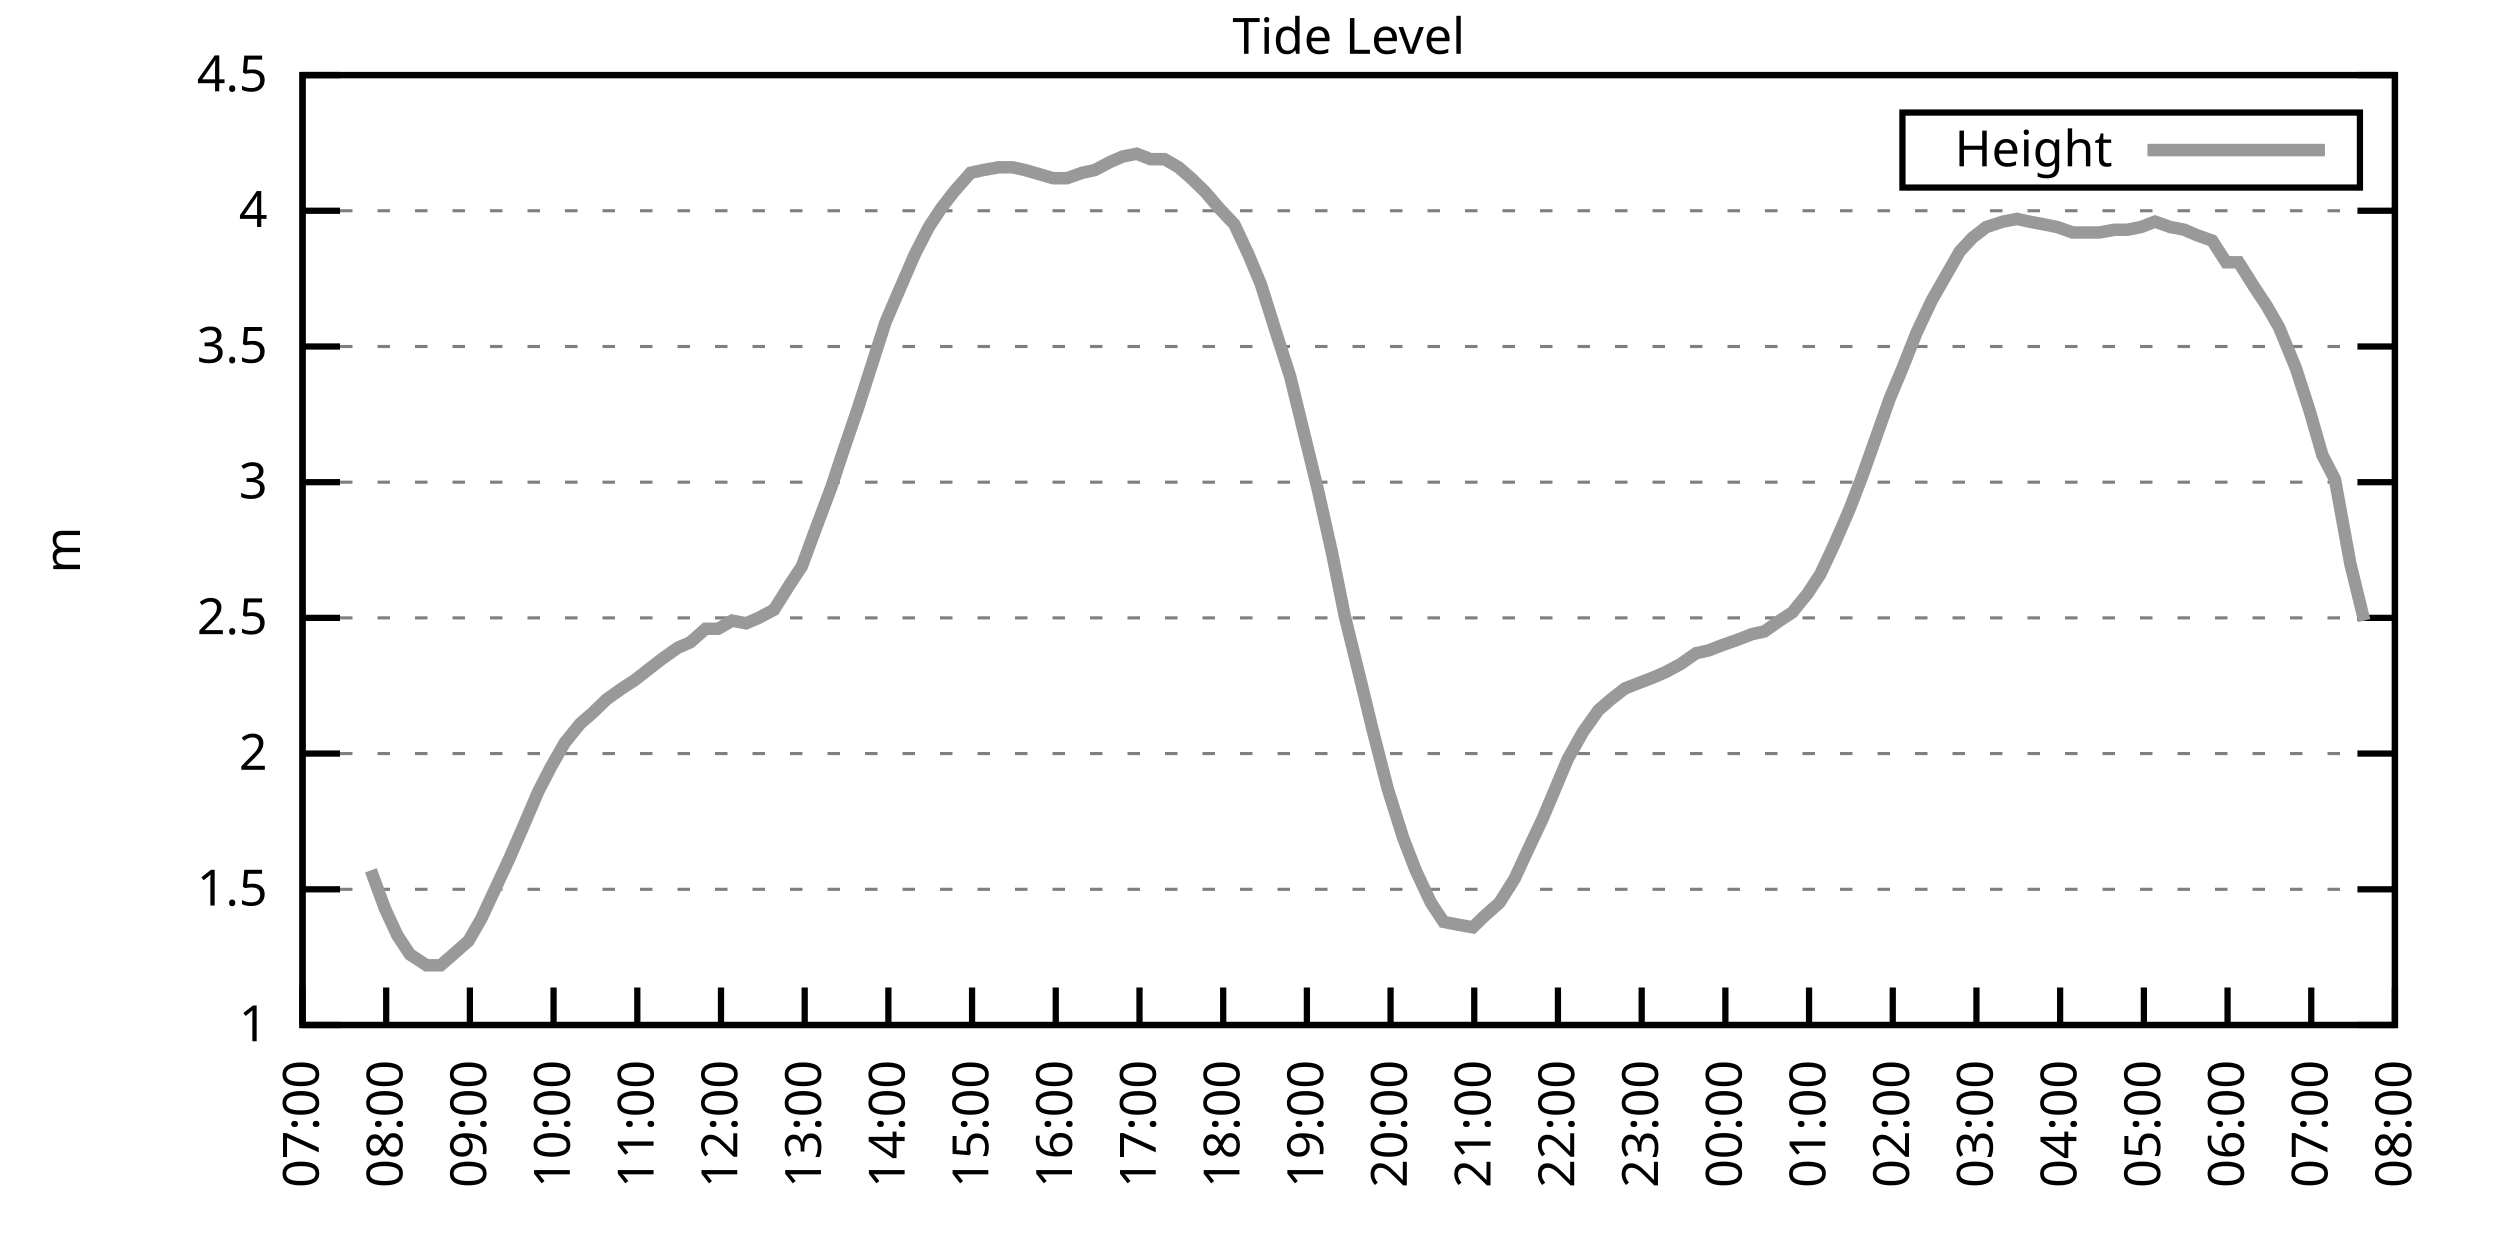
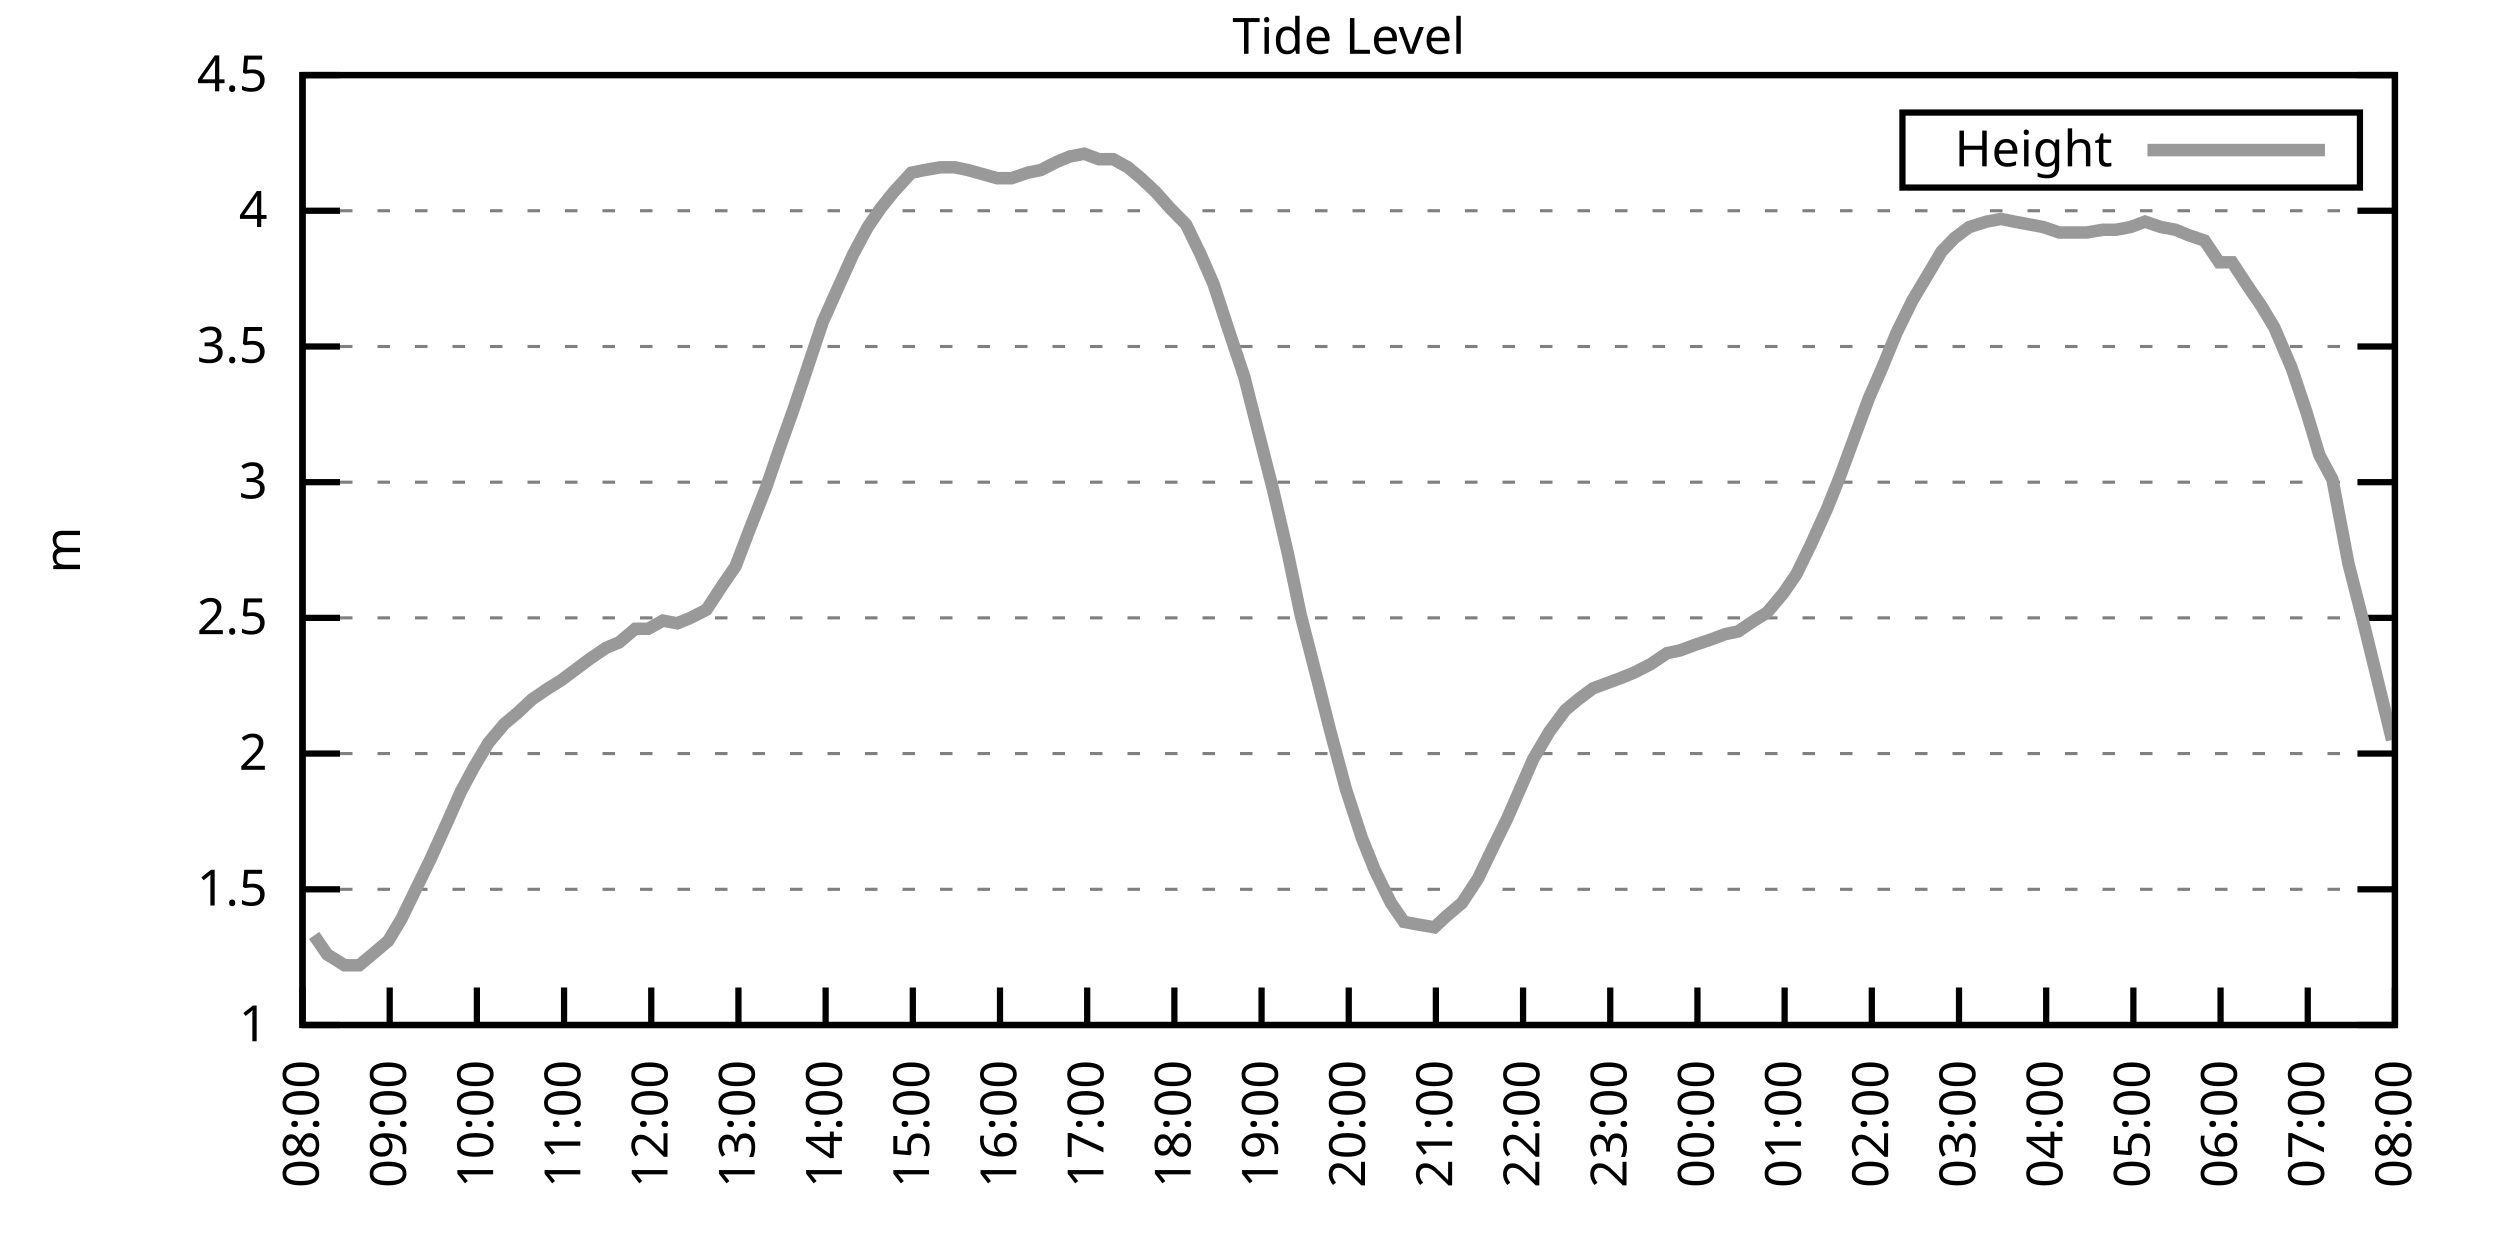
<svg xmlns="http://www.w3.org/2000/svg" xmlns:xlink="http://www.w3.org/1999/xlink" width="400" height="200" viewBox="0 0 400 200">
  <g id="gnuplot_canvas">
    <rect x="0" y="0" width="400" height="200" fill="none" />
    <defs>
      <circle id="gpDot" r="0.5" stroke-width="0.5" stroke="currentColor" />
      <path id="gpPt0" stroke-width="0.333" stroke="currentColor" d="M-1,0 h2 M0,-1 v2" />
      <path id="gpPt1" stroke-width="0.333" stroke="currentColor" d="M-1,-1 L1,1 M1,-1 L-1,1" />
      <path id="gpPt2" stroke-width="0.333" stroke="currentColor" d="M-1,0 L1,0 M0,-1 L0,1 M-1,-1 L1,1 M-1,1 L1,-1" />
      <rect id="gpPt3" stroke-width="0.333" stroke="currentColor" x="-1" y="-1" width="2" height="2" />
      <rect id="gpPt4" stroke-width="0.333" stroke="currentColor" fill="currentColor" x="-1" y="-1" width="2" height="2" />
      <circle id="gpPt5" stroke-width="0.333" stroke="currentColor" cx="0" cy="0" r="1" />
      <use xlink:href="#gpPt5" id="gpPt6" fill="currentColor" stroke="none" />
      <path id="gpPt7" stroke-width="0.333" stroke="currentColor" d="M0,-1.33 L-1.33,0.67 L1.33,0.67 z" />
      <use xlink:href="#gpPt7" id="gpPt8" fill="currentColor" stroke="none" />
      <use xlink:href="#gpPt7" id="gpPt9" stroke="currentColor" transform="rotate(180)" />
      <use xlink:href="#gpPt9" id="gpPt10" fill="currentColor" stroke="none" />
      <use xlink:href="#gpPt3" id="gpPt11" stroke="currentColor" transform="rotate(45)" />
      <use xlink:href="#gpPt11" id="gpPt12" fill="currentColor" stroke="none" />
      <path id="gpPt13" stroke-width="0.333" stroke="currentColor" d="M0,1.330 L1.265,0.411 L0.782,-1.067 L-0.782,-1.076 L-1.265,0.411 z" />
      <use xlink:href="#gpPt13" id="gpPt14" fill="currentColor" stroke="none" />
      <filter id="textbox" filterUnits="objectBoundingBox" x="0" y="0" height="1" width="1">
        <feFlood flood-color="white" flood-opacity="1" result="bgnd" />
        <feComposite in="SourceGraphic" in2="bgnd" operator="atop" />
      </filter>
      <filter id="greybox" filterUnits="objectBoundingBox" x="0" y="0" height="1" width="1">
        <feFlood flood-color="lightgrey" flood-opacity="1" result="grey" />
        <feComposite in="SourceGraphic" in2="grey" operator="atop" />
      </filter>
    </defs>
    <g fill="none" color="white" stroke="currentColor" stroke-width="1.00" stroke-linecap="butt" stroke-linejoin="miter">
</g>
    <g fill="none" color="black" stroke="currentColor" stroke-width="1.00" stroke-linecap="butt" stroke-linejoin="miter">
      <g stroke="none" shape-rendering="crispEdges">
        <polygon fill="rgb(255, 255, 255)" points="48.40,164.00 383.18,164.00 383.18,12.02 48.40,12.02 " />
      </g>
    </g>
    <g fill="none" color="black" stroke="currentColor" stroke-width="1.00" stroke-linecap="butt" stroke-linejoin="miter">
</g>
    <g fill="none" color="black" stroke="black" stroke-width="0.50" stroke-linecap="butt" stroke-linejoin="miter">
</g>
    <g fill="none" color="gray" stroke="currentColor" stroke-width="0.50" stroke-linecap="butt" stroke-linejoin="miter">
      <path stroke="gray" stroke-dasharray="2,4" class="gridline" d="M48.40,164.00 L383.19,164.00  " />
    </g>
    <g fill="none" color="gray" stroke="gray" stroke-width="1.00" stroke-linecap="butt" stroke-linejoin="miter">
</g>
    <g fill="none" color="black" stroke="currentColor" stroke-width="1.00" stroke-linecap="butt" stroke-linejoin="miter">
      <path stroke="black" d="M48.40,164.00 L54.40,164.00 M383.19,164.00 L377.19,164.00  " />
      <g transform="translate(42.80,166.60)" stroke="none" fill="black" font-family="Sans" font-size="8.00" text-anchor="end">
        <text>
          <tspan font-family="Sans"> 1</tspan>
        </text>
      </g>
    </g>
    <g fill="none" color="black" stroke="currentColor" stroke-width="1.00" stroke-linecap="butt" stroke-linejoin="miter">
</g>
    <g fill="none" color="black" stroke="black" stroke-width="0.50" stroke-linecap="butt" stroke-linejoin="miter">
</g>
    <g fill="none" color="gray" stroke="currentColor" stroke-width="0.50" stroke-linecap="butt" stroke-linejoin="miter">
      <path stroke="gray" stroke-dasharray="2,4" class="gridline" d="M48.40,142.29 L383.19,142.29  " />
    </g>
    <g fill="none" color="gray" stroke="gray" stroke-width="1.00" stroke-linecap="butt" stroke-linejoin="miter">
</g>
    <g fill="none" color="black" stroke="currentColor" stroke-width="1.00" stroke-linecap="butt" stroke-linejoin="miter">
      <path stroke="black" d="M48.40,142.29 L54.40,142.29 M383.19,142.29 L377.19,142.29  " />
      <g transform="translate(42.80,144.89)" stroke="none" fill="black" font-family="Sans" font-size="8.00" text-anchor="end">
        <text>
          <tspan font-family="Sans"> 1.5</tspan>
        </text>
      </g>
    </g>
    <g fill="none" color="black" stroke="currentColor" stroke-width="1.00" stroke-linecap="butt" stroke-linejoin="miter">
</g>
    <g fill="none" color="black" stroke="black" stroke-width="0.50" stroke-linecap="butt" stroke-linejoin="miter">
</g>
    <g fill="none" color="gray" stroke="currentColor" stroke-width="0.50" stroke-linecap="butt" stroke-linejoin="miter">
      <path stroke="gray" stroke-dasharray="2,4" class="gridline" d="M48.40,120.57 L383.19,120.57  " />
    </g>
    <g fill="none" color="gray" stroke="gray" stroke-width="1.00" stroke-linecap="butt" stroke-linejoin="miter">
</g>
    <g fill="none" color="black" stroke="currentColor" stroke-width="1.00" stroke-linecap="butt" stroke-linejoin="miter">
      <path stroke="black" d="M48.40,120.57 L54.40,120.57 M383.19,120.57 L377.19,120.57  " />
      <g transform="translate(42.80,123.17)" stroke="none" fill="black" font-family="Sans" font-size="8.00" text-anchor="end">
        <text>
          <tspan font-family="Sans"> 2</tspan>
        </text>
      </g>
    </g>
    <g fill="none" color="black" stroke="currentColor" stroke-width="1.00" stroke-linecap="butt" stroke-linejoin="miter">
</g>
    <g fill="none" color="black" stroke="black" stroke-width="0.50" stroke-linecap="butt" stroke-linejoin="miter">
</g>
    <g fill="none" color="gray" stroke="currentColor" stroke-width="0.50" stroke-linecap="butt" stroke-linejoin="miter">
      <path stroke="gray" stroke-dasharray="2,4" class="gridline" d="M48.40,98.86 L383.19,98.86  " />
    </g>
    <g fill="none" color="gray" stroke="gray" stroke-width="1.00" stroke-linecap="butt" stroke-linejoin="miter">
</g>
    <g fill="none" color="black" stroke="currentColor" stroke-width="1.00" stroke-linecap="butt" stroke-linejoin="miter">
      <path stroke="black" d="M48.40,98.86 L54.40,98.86 M383.19,98.86 L377.19,98.86  " />
      <g transform="translate(42.80,101.46)" stroke="none" fill="black" font-family="Sans" font-size="8.00" text-anchor="end">
        <text>
          <tspan font-family="Sans"> 2.5</tspan>
        </text>
      </g>
    </g>
    <g fill="none" color="black" stroke="currentColor" stroke-width="1.00" stroke-linecap="butt" stroke-linejoin="miter">
</g>
    <g fill="none" color="black" stroke="black" stroke-width="0.50" stroke-linecap="butt" stroke-linejoin="miter">
</g>
    <g fill="none" color="gray" stroke="currentColor" stroke-width="0.50" stroke-linecap="butt" stroke-linejoin="miter">
      <path stroke="gray" stroke-dasharray="2,4" class="gridline" d="M48.40,77.15 L383.19,77.15  " />
    </g>
    <g fill="none" color="gray" stroke="gray" stroke-width="1.00" stroke-linecap="butt" stroke-linejoin="miter">
</g>
    <g fill="none" color="black" stroke="currentColor" stroke-width="1.00" stroke-linecap="butt" stroke-linejoin="miter">
      <path stroke="black" d="M48.40,77.15 L54.40,77.15 M383.19,77.15 L377.19,77.15  " />
      <g transform="translate(42.80,79.75)" stroke="none" fill="black" font-family="Sans" font-size="8.00" text-anchor="end">
        <text>
          <tspan font-family="Sans"> 3</tspan>
        </text>
      </g>
    </g>
    <g fill="none" color="black" stroke="currentColor" stroke-width="1.00" stroke-linecap="butt" stroke-linejoin="miter">
</g>
    <g fill="none" color="black" stroke="black" stroke-width="0.50" stroke-linecap="butt" stroke-linejoin="miter">
</g>
    <g fill="none" color="gray" stroke="currentColor" stroke-width="0.50" stroke-linecap="butt" stroke-linejoin="miter">
      <path stroke="gray" stroke-dasharray="2,4" class="gridline" d="M48.40,55.44 L383.19,55.44  " />
    </g>
    <g fill="none" color="gray" stroke="gray" stroke-width="1.00" stroke-linecap="butt" stroke-linejoin="miter">
</g>
    <g fill="none" color="black" stroke="currentColor" stroke-width="1.00" stroke-linecap="butt" stroke-linejoin="miter">
      <path stroke="black" d="M48.40,55.44 L54.40,55.44 M383.19,55.44 L377.19,55.44  " />
      <g transform="translate(42.80,58.04)" stroke="none" fill="black" font-family="Sans" font-size="8.00" text-anchor="end">
        <text>
          <tspan font-family="Sans"> 3.5</tspan>
        </text>
      </g>
    </g>
    <g fill="none" color="black" stroke="currentColor" stroke-width="1.00" stroke-linecap="butt" stroke-linejoin="miter">
</g>
    <g fill="none" color="black" stroke="black" stroke-width="0.50" stroke-linecap="butt" stroke-linejoin="miter">
</g>
    <g fill="none" color="gray" stroke="currentColor" stroke-width="0.50" stroke-linecap="butt" stroke-linejoin="miter">
      <path stroke="gray" stroke-dasharray="2,4" class="gridline" d="M48.40,33.72 L383.19,33.72  " />
    </g>
    <g fill="none" color="gray" stroke="gray" stroke-width="1.00" stroke-linecap="butt" stroke-linejoin="miter">
</g>
    <g fill="none" color="black" stroke="currentColor" stroke-width="1.00" stroke-linecap="butt" stroke-linejoin="miter">
      <path stroke="black" d="M48.40,33.72 L54.40,33.72 M383.19,33.72 L377.19,33.72  " />
      <g transform="translate(42.80,36.32)" stroke="none" fill="black" font-family="Sans" font-size="8.00" text-anchor="end">
        <text>
          <tspan font-family="Sans"> 4</tspan>
        </text>
      </g>
    </g>
    <g fill="none" color="black" stroke="currentColor" stroke-width="1.00" stroke-linecap="butt" stroke-linejoin="miter">
</g>
    <g fill="none" color="black" stroke="black" stroke-width="0.50" stroke-linecap="butt" stroke-linejoin="miter">
</g>
    <g fill="none" color="gray" stroke="currentColor" stroke-width="0.50" stroke-linecap="butt" stroke-linejoin="miter">
      <path stroke="gray" stroke-dasharray="2,4" class="gridline" d="M48.40,12.01 L383.19,12.01  " />
    </g>
    <g fill="none" color="gray" stroke="gray" stroke-width="1.00" stroke-linecap="butt" stroke-linejoin="miter">
</g>
    <g fill="none" color="black" stroke="currentColor" stroke-width="1.00" stroke-linecap="butt" stroke-linejoin="miter">
      <path stroke="black" d="M48.40,12.01 L54.40,12.01 M383.19,12.01 L377.19,12.01  " />
      <g transform="translate(42.80,14.61)" stroke="none" fill="black" font-family="Sans" font-size="8.00" text-anchor="end">
        <text>
          <tspan font-family="Sans"> 4.5</tspan>
        </text>
      </g>
    </g>
    <g fill="none" color="black" stroke="currentColor" stroke-width="1.00" stroke-linecap="butt" stroke-linejoin="miter">
      <path stroke="black" d="M48.40,164.00 L48.40,158.00  " />
      <g transform="translate(51.00,169.60) rotate(270.00)" stroke="none" fill="black" font-family="Sans" font-size="8.00" text-anchor="end">
        <text>
-           <tspan font-family="Sans">07:00</tspan>
-         </text>
-       </g>
-     </g>
-     <g fill="none" color="black" stroke="currentColor" stroke-width="1.00" stroke-linecap="butt" stroke-linejoin="miter">
-       <path stroke="black" d="M61.79,164.00 L61.79,158.00  " />
-       <g transform="translate(64.39,169.60) rotate(270.00)" stroke="none" fill="black" font-family="Sans" font-size="8.00" text-anchor="end">
-         <text>
          <tspan font-family="Sans">08:00</tspan>
        </text>
      </g>
    </g>
    <g fill="none" color="black" stroke="currentColor" stroke-width="1.00" stroke-linecap="butt" stroke-linejoin="miter">
-       <path stroke="black" d="M75.18,164.00 L75.18,158.00  " />
-       <g transform="translate(77.78,169.60) rotate(270.00)" stroke="none" fill="black" font-family="Sans" font-size="8.00" text-anchor="end">
+       <path stroke="black" d="M62.35,164.00 L62.35,158.00  " />
+       <g transform="translate(64.95,169.60) rotate(270.00)" stroke="none" fill="black" font-family="Sans" font-size="8.00" text-anchor="end">
        <text>
          <tspan font-family="Sans">09:00</tspan>
        </text>
      </g>
    </g>
    <g fill="none" color="black" stroke="currentColor" stroke-width="1.00" stroke-linecap="butt" stroke-linejoin="miter">
-       <path stroke="black" d="M88.57,164.00 L88.57,158.00  " />
-       <g transform="translate(91.17,169.60) rotate(270.00)" stroke="none" fill="black" font-family="Sans" font-size="8.00" text-anchor="end">
+       <path stroke="black" d="M76.30,164.00 L76.30,158.00  " />
+       <g transform="translate(78.90,169.60) rotate(270.00)" stroke="none" fill="black" font-family="Sans" font-size="8.00" text-anchor="end">
        <text>
          <tspan font-family="Sans">10:00</tspan>
        </text>
      </g>
    </g>
    <g fill="none" color="black" stroke="currentColor" stroke-width="1.00" stroke-linecap="butt" stroke-linejoin="miter">
-       <path stroke="black" d="M101.97,164.00 L101.97,158.00  " />
-       <g transform="translate(104.57,169.60) rotate(270.00)" stroke="none" fill="black" font-family="Sans" font-size="8.00" text-anchor="end">
+       <path stroke="black" d="M90.25,164.00 L90.25,158.00  " />
+       <g transform="translate(92.85,169.60) rotate(270.00)" stroke="none" fill="black" font-family="Sans" font-size="8.00" text-anchor="end">
        <text>
          <tspan font-family="Sans">11:00</tspan>
        </text>
      </g>
    </g>
    <g fill="none" color="black" stroke="currentColor" stroke-width="1.00" stroke-linecap="butt" stroke-linejoin="miter">
-       <path stroke="black" d="M115.36,164.00 L115.36,158.00  " />
-       <g transform="translate(117.96,169.60) rotate(270.00)" stroke="none" fill="black" font-family="Sans" font-size="8.00" text-anchor="end">
+       <path stroke="black" d="M104.20,164.00 L104.20,158.00  " />
+       <g transform="translate(106.80,169.60) rotate(270.00)" stroke="none" fill="black" font-family="Sans" font-size="8.00" text-anchor="end">
        <text>
          <tspan font-family="Sans">12:00</tspan>
        </text>
      </g>
    </g>
    <g fill="none" color="black" stroke="currentColor" stroke-width="1.00" stroke-linecap="butt" stroke-linejoin="miter">
-       <path stroke="black" d="M128.75,164.00 L128.75,158.00  " />
-       <g transform="translate(131.35,169.60) rotate(270.00)" stroke="none" fill="black" font-family="Sans" font-size="8.00" text-anchor="end">
+       <path stroke="black" d="M118.15,164.00 L118.15,158.00  " />
+       <g transform="translate(120.75,169.60) rotate(270.00)" stroke="none" fill="black" font-family="Sans" font-size="8.00" text-anchor="end">
        <text>
          <tspan font-family="Sans">13:00</tspan>
        </text>
      </g>
    </g>
    <g fill="none" color="black" stroke="currentColor" stroke-width="1.00" stroke-linecap="butt" stroke-linejoin="miter">
-       <path stroke="black" d="M142.14,164.00 L142.14,158.00  " />
-       <g transform="translate(144.74,169.60) rotate(270.00)" stroke="none" fill="black" font-family="Sans" font-size="8.00" text-anchor="end">
+       <path stroke="black" d="M132.10,164.00 L132.10,158.00  " />
+       <g transform="translate(134.70,169.60) rotate(270.00)" stroke="none" fill="black" font-family="Sans" font-size="8.00" text-anchor="end">
        <text>
          <tspan font-family="Sans">14:00</tspan>
        </text>
      </g>
    </g>
    <g fill="none" color="black" stroke="currentColor" stroke-width="1.00" stroke-linecap="butt" stroke-linejoin="miter">
-       <path stroke="black" d="M155.53,164.00 L155.53,158.00  " />
-       <g transform="translate(158.13,169.60) rotate(270.00)" stroke="none" fill="black" font-family="Sans" font-size="8.00" text-anchor="end">
+       <path stroke="black" d="M146.05,164.00 L146.05,158.00  " />
+       <g transform="translate(148.65,169.60) rotate(270.00)" stroke="none" fill="black" font-family="Sans" font-size="8.00" text-anchor="end">
        <text>
          <tspan font-family="Sans">15:00</tspan>
        </text>
      </g>
    </g>
    <g fill="none" color="black" stroke="currentColor" stroke-width="1.00" stroke-linecap="butt" stroke-linejoin="miter">
-       <path stroke="black" d="M168.92,164.00 L168.92,158.00  " />
-       <g transform="translate(171.52,169.60) rotate(270.00)" stroke="none" fill="black" font-family="Sans" font-size="8.00" text-anchor="end">
+       <path stroke="black" d="M160.00,164.00 L160.00,158.00  " />
+       <g transform="translate(162.60,169.60) rotate(270.00)" stroke="none" fill="black" font-family="Sans" font-size="8.00" text-anchor="end">
        <text>
          <tspan font-family="Sans">16:00</tspan>
        </text>
      </g>
    </g>
    <g fill="none" color="black" stroke="currentColor" stroke-width="1.00" stroke-linecap="butt" stroke-linejoin="miter">
-       <path stroke="black" d="M182.32,164.00 L182.32,158.00  " />
-       <g transform="translate(184.92,169.60) rotate(270.00)" stroke="none" fill="black" font-family="Sans" font-size="8.00" text-anchor="end">
+       <path stroke="black" d="M173.95,164.00 L173.95,158.00  " />
+       <g transform="translate(176.55,169.60) rotate(270.00)" stroke="none" fill="black" font-family="Sans" font-size="8.00" text-anchor="end">
        <text>
          <tspan font-family="Sans">17:00</tspan>
        </text>
      </g>
    </g>
    <g fill="none" color="black" stroke="currentColor" stroke-width="1.00" stroke-linecap="butt" stroke-linejoin="miter">
-       <path stroke="black" d="M195.71,164.00 L195.71,158.00  " />
-       <g transform="translate(198.31,169.60) rotate(270.00)" stroke="none" fill="black" font-family="Sans" font-size="8.00" text-anchor="end">
+       <path stroke="black" d="M187.90,164.00 L187.90,158.00  " />
+       <g transform="translate(190.50,169.60) rotate(270.00)" stroke="none" fill="black" font-family="Sans" font-size="8.00" text-anchor="end">
        <text>
          <tspan font-family="Sans">18:00</tspan>
        </text>
      </g>
    </g>
    <g fill="none" color="black" stroke="currentColor" stroke-width="1.00" stroke-linecap="butt" stroke-linejoin="miter">
-       <path stroke="black" d="M209.10,164.00 L209.10,158.00  " />
-       <g transform="translate(211.70,169.60) rotate(270.00)" stroke="none" fill="black" font-family="Sans" font-size="8.00" text-anchor="end">
+       <path stroke="black" d="M201.85,164.00 L201.85,158.00  " />
+       <g transform="translate(204.45,169.60) rotate(270.00)" stroke="none" fill="black" font-family="Sans" font-size="8.00" text-anchor="end">
        <text>
          <tspan font-family="Sans">19:00</tspan>
        </text>
      </g>
    </g>
    <g fill="none" color="black" stroke="currentColor" stroke-width="1.00" stroke-linecap="butt" stroke-linejoin="miter">
-       <path stroke="black" d="M222.49,164.00 L222.49,158.00  " />
-       <g transform="translate(225.09,169.60) rotate(270.00)" stroke="none" fill="black" font-family="Sans" font-size="8.00" text-anchor="end">
+       <path stroke="black" d="M215.80,164.00 L215.80,158.00  " />
+       <g transform="translate(218.40,169.60) rotate(270.00)" stroke="none" fill="black" font-family="Sans" font-size="8.00" text-anchor="end">
        <text>
          <tspan font-family="Sans">20:00</tspan>
        </text>
      </g>
    </g>
    <g fill="none" color="black" stroke="currentColor" stroke-width="1.00" stroke-linecap="butt" stroke-linejoin="miter">
-       <path stroke="black" d="M235.88,164.00 L235.88,158.00  " />
-       <g transform="translate(238.48,169.60) rotate(270.00)" stroke="none" fill="black" font-family="Sans" font-size="8.00" text-anchor="end">
+       <path stroke="black" d="M229.74,164.00 L229.74,158.00  " />
+       <g transform="translate(232.34,169.60) rotate(270.00)" stroke="none" fill="black" font-family="Sans" font-size="8.00" text-anchor="end">
        <text>
          <tspan font-family="Sans">21:00</tspan>
        </text>
      </g>
    </g>
    <g fill="none" color="black" stroke="currentColor" stroke-width="1.00" stroke-linecap="butt" stroke-linejoin="miter">
-       <path stroke="black" d="M249.27,164.00 L249.27,158.00  " />
-       <g transform="translate(251.87,169.60) rotate(270.00)" stroke="none" fill="black" font-family="Sans" font-size="8.00" text-anchor="end">
+       <path stroke="black" d="M243.69,164.00 L243.69,158.00  " />
+       <g transform="translate(246.29,169.60) rotate(270.00)" stroke="none" fill="black" font-family="Sans" font-size="8.00" text-anchor="end">
        <text>
          <tspan font-family="Sans">22:00</tspan>
        </text>
      </g>
    </g>
    <g fill="none" color="black" stroke="currentColor" stroke-width="1.00" stroke-linecap="butt" stroke-linejoin="miter">
-       <path stroke="black" d="M262.67,164.00 L262.67,158.00  " />
-       <g transform="translate(265.27,169.60) rotate(270.00)" stroke="none" fill="black" font-family="Sans" font-size="8.00" text-anchor="end">
+       <path stroke="black" d="M257.64,164.00 L257.64,158.00  " />
+       <g transform="translate(260.24,169.60) rotate(270.00)" stroke="none" fill="black" font-family="Sans" font-size="8.00" text-anchor="end">
        <text>
          <tspan font-family="Sans">23:00</tspan>
        </text>
      </g>
    </g>
    <g fill="none" color="black" stroke="currentColor" stroke-width="1.00" stroke-linecap="butt" stroke-linejoin="miter">
-       <path stroke="black" d="M276.06,164.00 L276.06,158.00  " />
-       <g transform="translate(278.66,169.60) rotate(270.00)" stroke="none" fill="black" font-family="Sans" font-size="8.00" text-anchor="end">
+       <path stroke="black" d="M271.59,164.00 L271.59,158.00  " />
+       <g transform="translate(274.19,169.60) rotate(270.00)" stroke="none" fill="black" font-family="Sans" font-size="8.00" text-anchor="end">
        <text>
          <tspan font-family="Sans">00:00</tspan>
        </text>
      </g>
    </g>
    <g fill="none" color="black" stroke="currentColor" stroke-width="1.00" stroke-linecap="butt" stroke-linejoin="miter">
-       <path stroke="black" d="M289.45,164.00 L289.45,158.00  " />
-       <g transform="translate(292.05,169.60) rotate(270.00)" stroke="none" fill="black" font-family="Sans" font-size="8.00" text-anchor="end">
+       <path stroke="black" d="M285.54,164.00 L285.54,158.00  " />
+       <g transform="translate(288.14,169.60) rotate(270.00)" stroke="none" fill="black" font-family="Sans" font-size="8.00" text-anchor="end">
        <text>
          <tspan font-family="Sans">01:00</tspan>
        </text>
      </g>
    </g>
    <g fill="none" color="black" stroke="currentColor" stroke-width="1.00" stroke-linecap="butt" stroke-linejoin="miter">
-       <path stroke="black" d="M302.84,164.00 L302.84,158.00  " />
-       <g transform="translate(305.44,169.60) rotate(270.00)" stroke="none" fill="black" font-family="Sans" font-size="8.00" text-anchor="end">
+       <path stroke="black" d="M299.49,164.00 L299.49,158.00  " />
+       <g transform="translate(302.09,169.60) rotate(270.00)" stroke="none" fill="black" font-family="Sans" font-size="8.00" text-anchor="end">
        <text>
          <tspan font-family="Sans">02:00</tspan>
        </text>
      </g>
    </g>
    <g fill="none" color="black" stroke="currentColor" stroke-width="1.00" stroke-linecap="butt" stroke-linejoin="miter">
-       <path stroke="black" d="M316.23,164.00 L316.23,158.00  " />
-       <g transform="translate(318.83,169.60) rotate(270.00)" stroke="none" fill="black" font-family="Sans" font-size="8.00" text-anchor="end">
+       <path stroke="black" d="M313.44,164.00 L313.44,158.00  " />
+       <g transform="translate(316.04,169.60) rotate(270.00)" stroke="none" fill="black" font-family="Sans" font-size="8.00" text-anchor="end">
        <text>
          <tspan font-family="Sans">03:00</tspan>
        </text>
      </g>
    </g>
    <g fill="none" color="black" stroke="currentColor" stroke-width="1.00" stroke-linecap="butt" stroke-linejoin="miter">
-       <path stroke="black" d="M329.62,164.00 L329.62,158.00  " />
-       <g transform="translate(332.22,169.60) rotate(270.00)" stroke="none" fill="black" font-family="Sans" font-size="8.00" text-anchor="end">
+       <path stroke="black" d="M327.39,164.00 L327.39,158.00  " />
+       <g transform="translate(329.99,169.60) rotate(270.00)" stroke="none" fill="black" font-family="Sans" font-size="8.00" text-anchor="end">
        <text>
          <tspan font-family="Sans">04:00</tspan>
        </text>
      </g>
    </g>
    <g fill="none" color="black" stroke="currentColor" stroke-width="1.00" stroke-linecap="butt" stroke-linejoin="miter">
-       <path stroke="black" d="M343.02,164.00 L343.02,158.00  " />
-       <g transform="translate(345.62,169.60) rotate(270.00)" stroke="none" fill="black" font-family="Sans" font-size="8.00" text-anchor="end">
+       <path stroke="black" d="M341.34,164.00 L341.34,158.00  " />
+       <g transform="translate(343.94,169.60) rotate(270.00)" stroke="none" fill="black" font-family="Sans" font-size="8.00" text-anchor="end">
        <text>
          <tspan font-family="Sans">05:00</tspan>
        </text>
      </g>
    </g>
    <g fill="none" color="black" stroke="currentColor" stroke-width="1.00" stroke-linecap="butt" stroke-linejoin="miter">
-       <path stroke="black" d="M356.41,164.00 L356.41,158.00  " />
-       <g transform="translate(359.01,169.60) rotate(270.00)" stroke="none" fill="black" font-family="Sans" font-size="8.00" text-anchor="end">
+       <path stroke="black" d="M355.29,164.00 L355.29,158.00  " />
+       <g transform="translate(357.89,169.60) rotate(270.00)" stroke="none" fill="black" font-family="Sans" font-size="8.00" text-anchor="end">
        <text>
          <tspan font-family="Sans">06:00</tspan>
        </text>
      </g>
    </g>
    <g fill="none" color="black" stroke="currentColor" stroke-width="1.00" stroke-linecap="butt" stroke-linejoin="miter">
-       <path stroke="black" d="M369.80,164.00 L369.80,158.00  " />
-       <g transform="translate(372.40,169.60) rotate(270.00)" stroke="none" fill="black" font-family="Sans" font-size="8.00" text-anchor="end">
+       <path stroke="black" d="M369.24,164.00 L369.24,158.00  " />
+       <g transform="translate(371.84,169.60) rotate(270.00)" stroke="none" fill="black" font-family="Sans" font-size="8.00" text-anchor="end">
        <text>
          <tspan font-family="Sans">07:00</tspan>
        </text>
      </g>
    </g>
    <g fill="none" color="black" stroke="currentColor" stroke-width="1.00" stroke-linecap="butt" stroke-linejoin="miter">
      <path stroke="black" d="M383.19,164.00 L383.19,158.00  " />
      <g transform="translate(385.79,169.60) rotate(270.00)" stroke="none" fill="black" font-family="Sans" font-size="8.00" text-anchor="end">
        <text>
          <tspan font-family="Sans">08:00</tspan>
        </text>
      </g>
    </g>
    <g fill="none" color="black" stroke="currentColor" stroke-width="1.00" stroke-linecap="butt" stroke-linejoin="miter">
</g>
    <g fill="none" color="black" stroke="currentColor" stroke-width="1.00" stroke-linecap="butt" stroke-linejoin="miter">
      <path stroke="black" d="M48.40,12.01 L48.40,164.00 L383.19,164.00 L383.19,12.01 L48.40,12.01 Z  " />
    </g>
    <g fill="none" color="black" stroke="currentColor" stroke-width="1.00" stroke-linecap="butt" stroke-linejoin="miter">
</g>
    <g fill="none" color="black" stroke="currentColor" stroke-width="1.00" stroke-linecap="butt" stroke-linejoin="miter">
      <path stroke="black" d="M304.39,30.01 L304.39,18.01 L377.59,18.01 L377.59,30.01 L304.39,30.01 Z  " />
    </g>
    <g id="Tide_level_plot_1">
      <g fill="none" color="white" stroke="black" stroke-width="2.00" stroke-linecap="butt" stroke-linejoin="miter">
</g>
      <g fill="none" color="black" stroke="currentColor" stroke-width="2.00" stroke-linecap="butt" stroke-linejoin="miter">
        <g transform="translate(337.99,26.61)" stroke="none" fill="black" font-family="Sans" font-size="8.00" text-anchor="end">
          <text>
            <tspan font-family="Sans">Height</tspan>
          </text>
        </g>
      </g>
      <g fill="none" color="black" stroke="currentColor" stroke-width="2.00" stroke-linecap="butt" stroke-linejoin="miter">
-         <path stroke="rgb(153, 153, 153)" d="M343.59,24.01 L371.99,24.01 M59.34,139.25 L61.57,145.33 L63.58,149.67 L65.59,152.71 L68.26,154.45 L70.50,154.45   L72.50,152.71 L74.96,150.54 L76.97,147.06 L79.20,142.29 L81.43,137.51 L83.89,131.86 L86.12,126.65 L88.13,122.75   L90.36,118.84 L92.82,115.80 L94.82,114.06 L97.06,111.89 L99.51,110.15 L101.52,108.85 L103.75,107.11 L105.98,105.38   L108.44,103.64 L110.45,102.77 L112.90,100.60 L114.91,100.60 L117.14,99.30 L119.38,99.73 L121.38,98.86 L123.84,97.56   L126.29,93.65 L128.30,90.61 L130.54,84.53 L132.99,78.02 L135.00,71.94 L137.23,65.42 L139.46,58.48 L141.69,51.53   L143.93,46.32 L146.38,40.67 L148.61,36.33 L150.62,33.29 L152.63,30.68 L155.31,27.64 L157.32,27.21 L159.77,26.77   L162.01,26.77 L164.01,27.21 L168.48,28.51 L170.71,28.51 L173.17,27.64 L175.17,27.21 L177.63,25.91 L179.64,25.04   L181.87,24.60 L184.10,25.47 L186.33,25.47 L188.57,26.77 L190.57,28.51 L192.81,30.68 L195.04,33.29 L197.49,35.89   L199.73,40.67 L201.73,45.45 L204.19,53.26 L206.42,60.21 L208.65,69.33 L210.88,78.45 L213.12,88.44 L215.13,98.43   L217.80,109.28 L219.59,116.67 L222.04,126.22 L224.50,134.04 L226.51,139.25 L228.96,144.46 L230.97,147.50 L233.20,147.93   L235.66,148.37 L237.44,146.63 L239.90,144.46 L242.36,140.55 L244.36,136.21 L246.82,131.00 L248.83,126.22 L250.84,121.44   L253.29,117.10 L255.75,113.63 L257.76,111.89 L259.99,110.15 L262.22,109.28 L264.45,108.42 L266.46,107.55 L268.92,106.24   L271.37,104.51 L273.38,104.07 L275.61,103.20 L278.07,102.34 L280.30,101.47 L282.31,101.03 L284.76,99.30 L286.77,97.99   L289.23,94.95 L291.23,91.91 L293.47,87.14 L295.92,81.49 L297.93,76.28 L300.39,69.33 L302.39,63.69 L304.40,58.91   L306.63,53.26 L309.09,48.05 L311.32,44.15 L313.55,40.24 L315.56,38.07 L317.79,36.33 L320.47,35.46 L322.70,35.03   L324.71,35.46 L326.95,35.89 L329.18,36.33 L331.63,37.20 L333.64,37.20 L335.87,37.20 L338.33,36.76 L340.34,36.76   L342.57,36.33 L344.80,35.46 L347.26,36.33 L349.49,36.76 L351.50,37.63 L353.95,38.50 L356.18,41.97 L358.19,41.97   L360.65,45.88 L362.66,48.92 L364.66,52.40 L367.34,58.91 L369.58,65.86 L371.58,72.81 L373.59,76.71 L376.05,90.18   L378.28,99.30  " />
+         <path stroke="rgb(153, 153, 153)" d="M343.59,24.01 L371.99,24.01 M50.26,149.67 L52.35,152.71 L55.14,154.45 L57.47,154.45 L59.56,152.71 L62.12,150.54   L64.21,147.06 L66.53,142.29 L68.86,137.51 L71.42,131.86 L73.74,126.65 L75.83,122.75 L78.16,118.84 L80.72,115.80   L82.81,114.06 L85.13,111.89 L87.69,110.15 L89.78,108.85 L92.11,107.11 L94.43,105.38 L96.99,103.64 L99.08,102.77   L101.64,100.60 L103.73,100.60 L106.06,99.30 L108.38,99.73 L110.48,98.86 L113.03,97.56 L115.59,93.65 L117.68,90.61   L120.01,84.53 L122.57,78.02 L124.66,71.94 L126.98,65.42 L129.31,58.48 L131.63,51.53 L133.96,46.32 L136.51,40.67   L138.84,36.33 L140.93,33.29 L143.02,30.68 L145.81,27.64 L147.91,27.21 L150.46,26.77 L152.79,26.77 L154.88,27.21   L159.53,28.51 L161.86,28.51 L164.41,27.64 L166.51,27.21 L169.06,25.91 L171.16,25.04 L173.48,24.60 L175.81,25.47   L178.13,25.47 L180.46,26.77 L182.55,28.51 L184.87,30.68 L187.20,33.29 L189.76,35.89 L192.08,40.67 L194.17,45.45   L196.73,53.26 L199.06,60.21 L201.38,69.33 L203.71,78.45 L206.03,88.44 L208.12,98.43 L210.91,109.28 L212.77,116.67   L215.33,126.22 L217.89,134.04 L219.98,139.25 L222.54,144.46 L224.63,147.50 L226.95,147.93 L229.51,148.37 L231.37,146.63   L233.93,144.46 L236.49,140.55 L238.58,136.21 L241.14,131.00 L243.23,126.22 L245.32,121.44 L247.88,117.10 L250.44,113.63   L252.53,111.89 L254.85,110.15 L257.18,109.28 L259.50,108.42 L261.60,107.55 L264.15,106.24 L266.71,104.51 L268.80,104.07   L271.13,103.20 L273.69,102.34 L276.01,101.47 L278.10,101.03 L280.66,99.30 L282.75,97.99 L285.31,94.95 L287.40,91.91   L289.73,87.14 L292.29,81.49 L294.38,76.28 L296.94,69.33 L299.03,63.69 L301.12,58.91 L303.44,53.26 L306.00,48.05   L308.33,44.15 L310.65,40.24 L312.74,38.07 L315.07,36.33 L317.86,35.46 L320.18,35.03 L322.28,35.46 L324.60,35.89   L326.93,36.33 L329.48,37.20 L331.58,37.20 L333.90,37.20 L336.46,36.76 L338.55,36.76 L340.88,36.33 L343.20,35.46   L345.76,36.33 L348.08,36.76 L350.18,37.63 L352.73,38.50 L355.06,41.97 L357.15,41.97 L359.71,45.88 L361.80,48.92   L363.89,52.40 L366.68,58.91 L369.01,65.86 L371.10,72.81 L373.19,76.71 L375.75,90.18 L378.08,99.30 L380.63,109.72   L382.73,118.40  " />
      </g>
    </g>
    <g fill="none" color="black" stroke="currentColor" stroke-width="2.00" stroke-linecap="butt" stroke-linejoin="miter">
</g>
    <g fill="none" color="black" stroke="black" stroke-width="1.00" stroke-linecap="butt" stroke-linejoin="miter">
</g>
    <g fill="none" color="black" stroke="currentColor" stroke-width="1.00" stroke-linecap="butt" stroke-linejoin="miter">
      <path stroke="black" d="M48.40,12.01 L48.40,164.00 L383.19,164.00 L383.19,12.01 L48.40,12.01 Z  " />
      <g transform="translate(12.80,88.01) rotate(270.00)" stroke="none" fill="black" font-family="Sans" font-size="8.00" text-anchor="middle">
        <text>
          <tspan font-family="Sans">m</tspan>
        </text>
      </g>
    </g>
    <g fill="none" color="black" stroke="currentColor" stroke-width="1.00" stroke-linecap="butt" stroke-linejoin="miter">
</g>
    <g fill="none" color="black" stroke="currentColor" stroke-width="1.00" stroke-linecap="butt" stroke-linejoin="miter">
      <g transform="translate(215.79,8.61)" stroke="none" fill="black" font-family="Sans" font-size="8.00" text-anchor="middle">
        <text>
          <tspan font-family="Sans">Tide Level</tspan>
        </text>
      </g>
    </g>
    <g fill="none" color="black" stroke="currentColor" stroke-width="1.00" stroke-linecap="butt" stroke-linejoin="miter">
</g>
  </g>
</svg>
